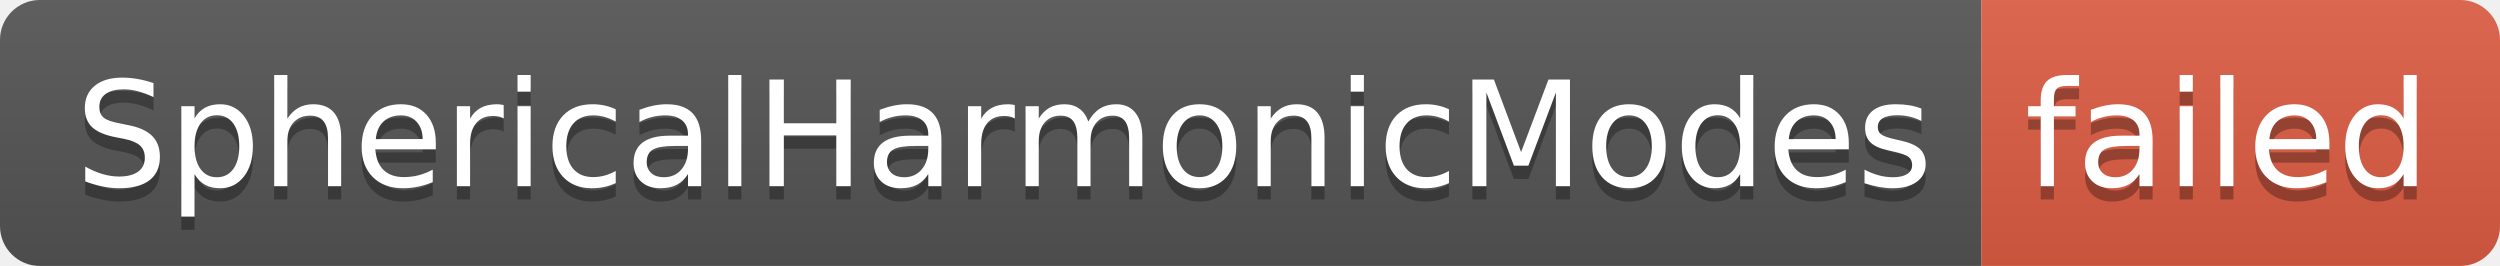
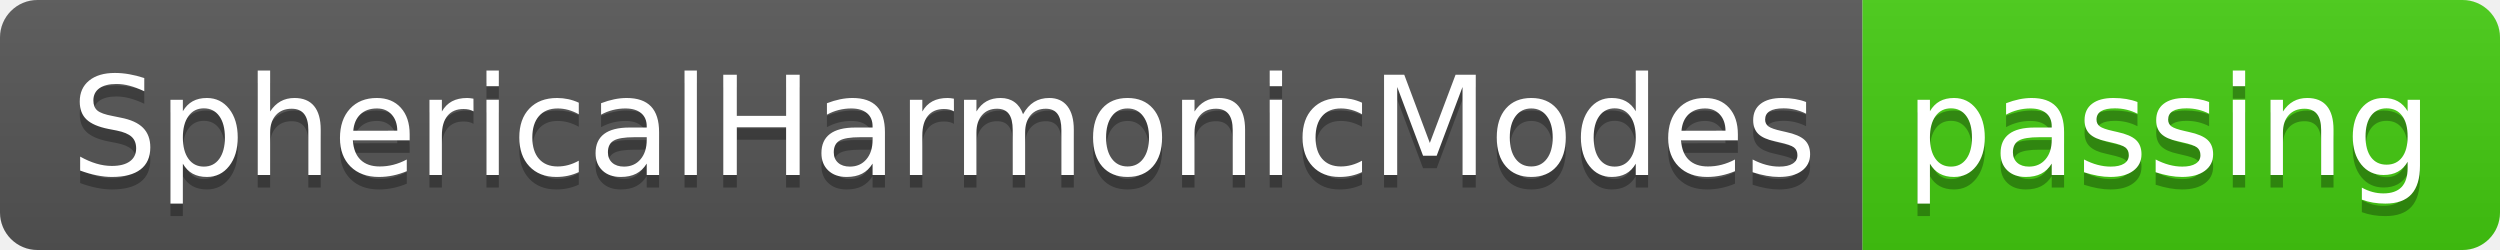
- <svg xmlns="http://www.w3.org/2000/svg" width="188" height="20" role="img" aria-label="SphericalHarmonicModes: failed">
+ <svg xmlns="http://www.w3.org/2000/svg" width="200" height="20" role="img" aria-label="SphericalHarmonicModes: passing">
  <linearGradient id="s" x2="0" y2="100%">
    <stop offset="0" stop-color="#bbb" stop-opacity=".1" />
    <stop offset="1" stop-opacity=".1" />
  </linearGradient>
  <clipPath id="r">
-     <rect width="188" height="20" rx="3" fill="#fff" />
+     <rect width="200" height="20" rx="3" fill="#fff" />
  </clipPath>
  <g clip-path="url(#r)">
    <rect width="149" height="20" fill="#555" />
-     <rect x="149" width="39" height="20" fill="#e05d44" />
-     <rect width="188" height="20" fill="url(#s)" />
+     <rect x="149" width="51" height="20" fill="#4c1" />
+     <rect width="200" height="20" fill="url(#s)" />
  </g>
  <g fill="#fff" text-anchor="middle" font-family="Verdana,Geneva,DejaVu Sans,sans-serif" text-rendering="geometricPrecision" font-size="110">
    <text aria-hidden="true" x="755" y="150" fill="#010101" fill-opacity=".3" transform="scale(.1)" textLength="1390">SphericalHarmonicModes</text>
    <text x="755" y="140" transform="scale(.1)" fill="#fff" textLength="1390">SphericalHarmonicModes</text>
-     <text aria-hidden="true" x="1675" y="150" fill="#010101" fill-opacity=".3" transform="scale(.1)" textLength="290">failed</text>
-     <text x="1675" y="140" transform="scale(.1)" fill="#fff" textLength="290">failed</text>
+     <text aria-hidden="true" x="1735" y="150" fill="#010101" fill-opacity=".3" transform="scale(.1)" textLength="410">passing</text>
+     <text x="1735" y="140" transform="scale(.1)" fill="#fff" textLength="410">passing</text>
  </g>
</svg>
